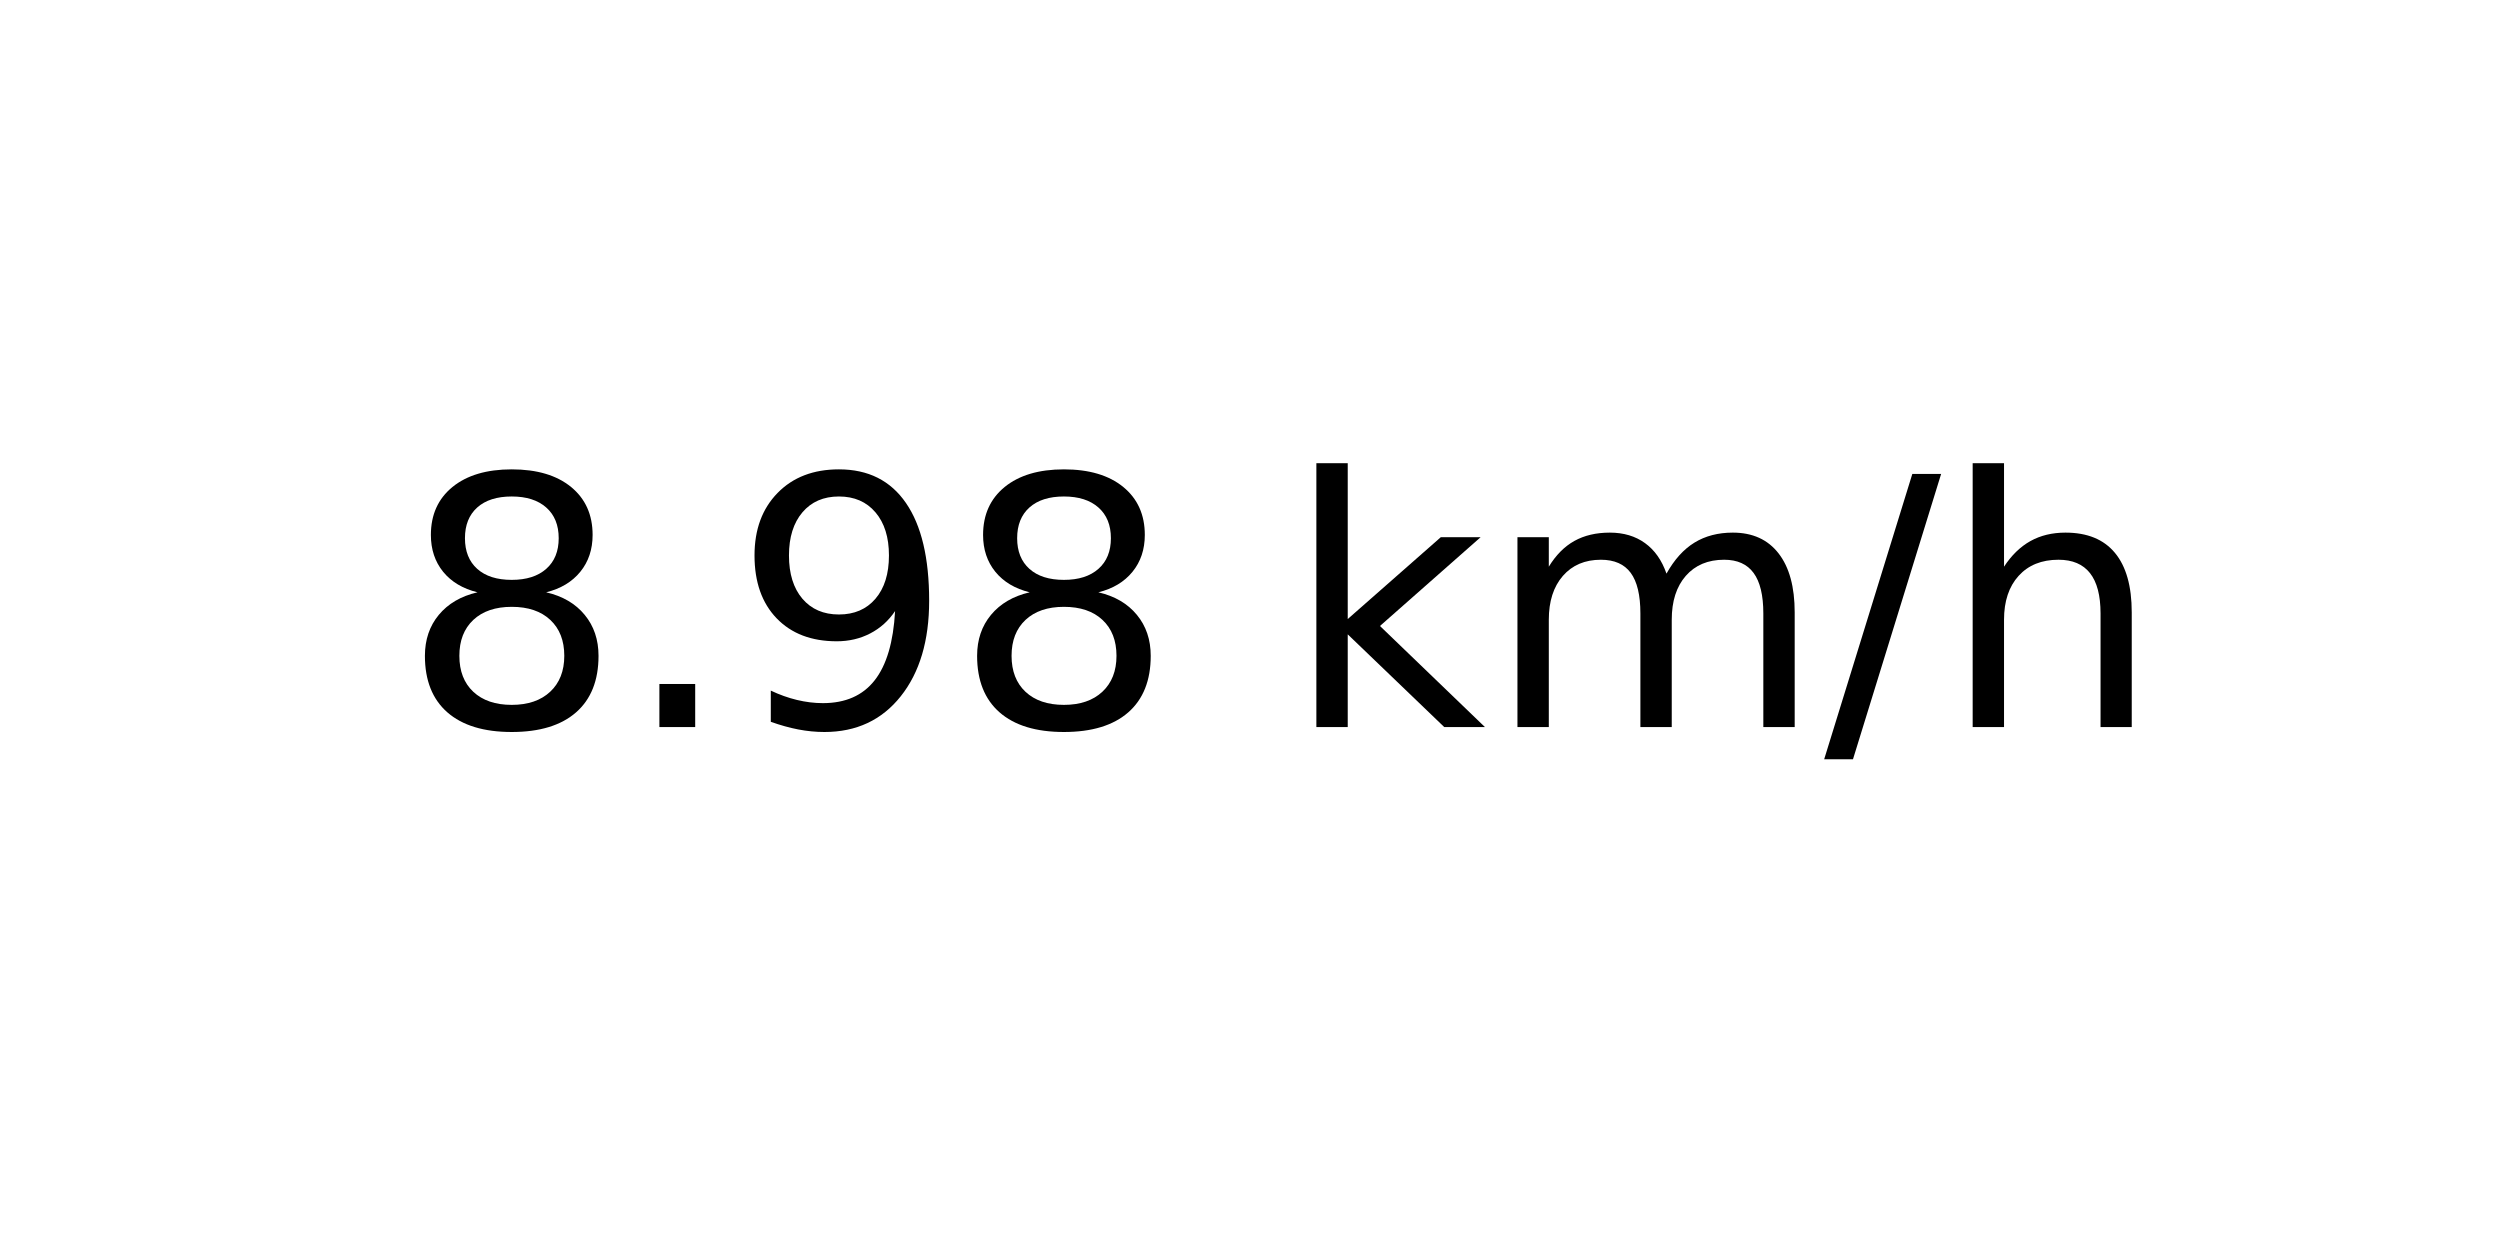
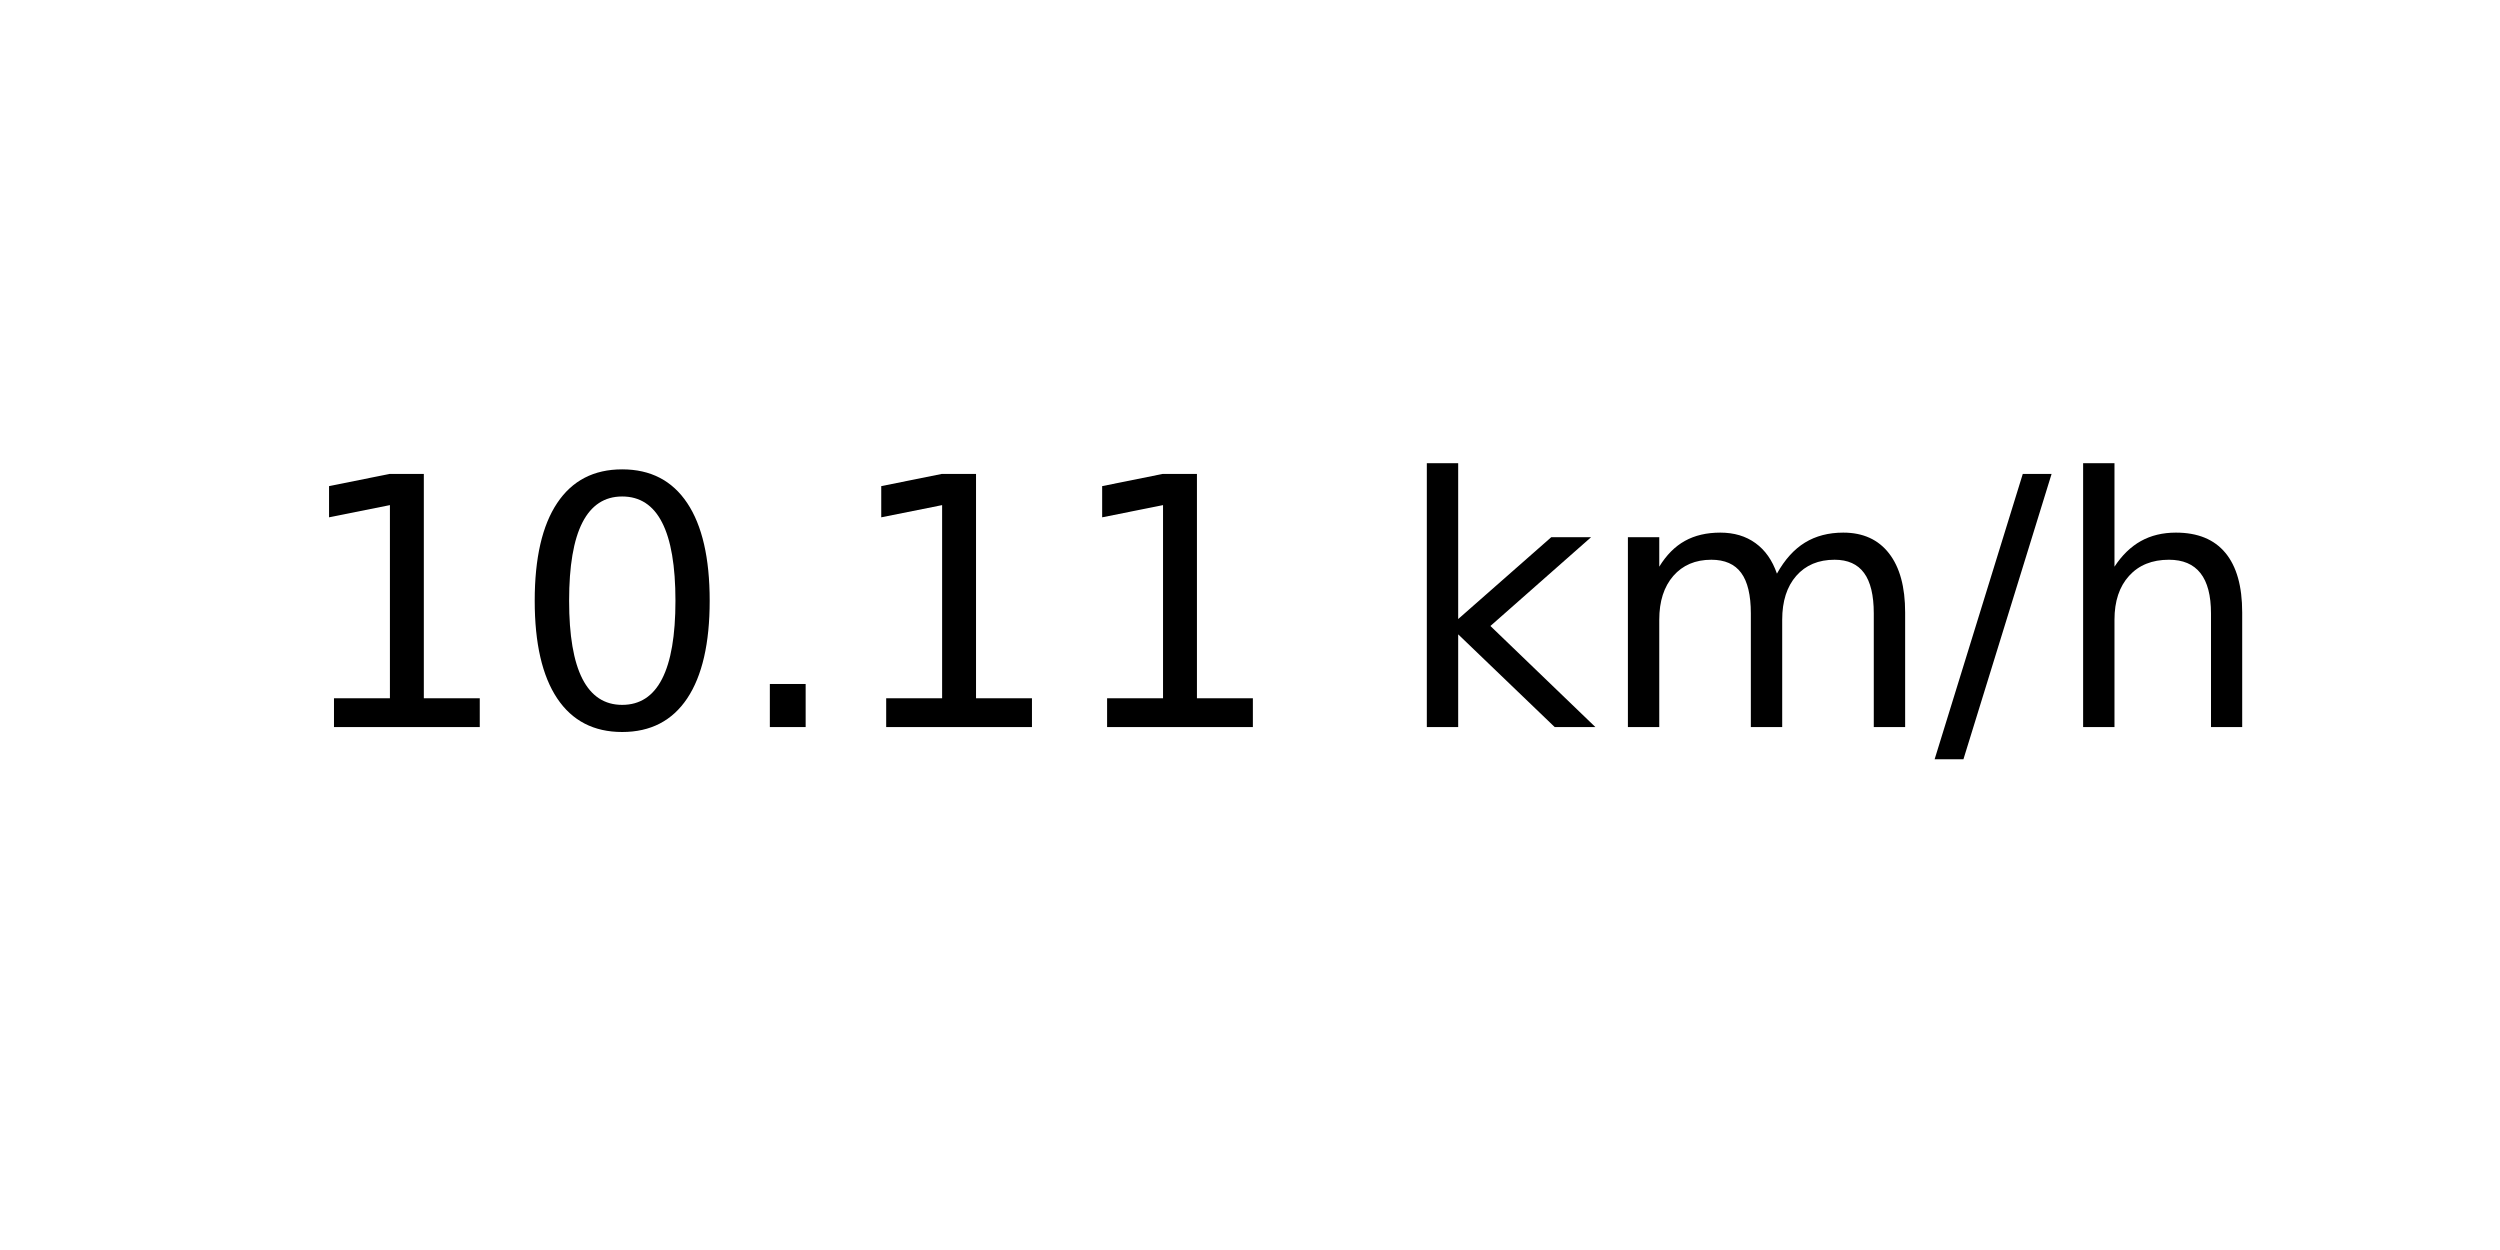
<svg xmlns="http://www.w3.org/2000/svg" xmlns:xlink="http://www.w3.org/1999/xlink" width="72pt" height="36pt" viewBox="0 0 72 36" version="1.1">
  <defs>
    <style type="text/css">*{stroke-linejoin: round; stroke-linecap: butt}</style>
  </defs>
  <g id="figure_1">
    <g id="axes_1">
      <g id="text_1">
-         <g transform="translate(11.55937 20.93937) scale(0.1 -0.1)">
+         <g transform="translate(8.378125 20.93937) scale(0.1 -0.1)">
          <defs>
-             <path id="DejaVuSans-38" d="M 2034 2216  Q 1584 2216 1326 1975  Q 1069 1734 1069 1313  Q 1069 891 1326 650  Q 1584 409 2034 409  Q 2484 409 2743 651  Q 3003 894 3003 1313  Q 3003 1734 2745 1975  Q 2488 2216 2034 2216  z M 1403 2484  Q 997 2584 770 2862  Q 544 3141 544 3541  Q 544 4100 942 4425  Q 1341 4750 2034 4750  Q 2731 4750 3128 4425  Q 3525 4100 3525 3541  Q 3525 3141 3298 2862  Q 3072 2584 2669 2484  Q 3125 2378 3379 2068  Q 3634 1759 3634 1313  Q 3634 634 3220 271  Q 2806 -91 2034 -91  Q 1263 -91 848 271  Q 434 634 434 1313  Q 434 1759 690 2068  Q 947 2378 1403 2484  z M 1172 3481  Q 1172 3119 1398 2916  Q 1625 2713 2034 2713  Q 2441 2713 2670 2916  Q 2900 3119 2900 3481  Q 2900 3844 2670 4047  Q 2441 4250 2034 4250  Q 1625 4250 1398 4047  Q 1172 3844 1172 3481  z " transform="scale(0.015625)" />
+             <path id="DejaVuSans-31" d="M 794 531  L 1825 531  L 1825 4091  L 703 3866  L 703 4441  L 1819 4666  L 2450 4666  L 2450 531  L 3481 531  L 3481 0  L 794 0  L 794 531  z " transform="scale(0.015625)" />
+             <path id="DejaVuSans-30" d="M 2034 4250  Q 1547 4250 1301 3770  Q 1056 3291 1056 2328  Q 1056 1369 1301 889  Q 1547 409 2034 409  Q 2525 409 2770 889  Q 3016 1369 3016 2328  Q 3016 3291 2770 3770  Q 2525 4250 2034 4250  z M 2034 4750  Q 2819 4750 3233 4129  Q 3647 3509 3647 2328  Q 3647 1150 3233 529  Q 2819 -91 2034 -91  Q 1250 -91 836 529  Q 422 1150 422 2328  Q 422 3509 836 4129  Q 1250 4750 2034 4750  z " transform="scale(0.015625)" />
            <path id="DejaVuSans-2e" d="M 684 794  L 1344 794  L 1344 0  L 684 0  L 684 794  z " transform="scale(0.015625)" />
-             <path id="DejaVuSans-39" d="M 703 97  L 703 672  Q 941 559 1184 500  Q 1428 441 1663 441  Q 2288 441 2617 861  Q 2947 1281 2994 2138  Q 2813 1869 2534 1725  Q 2256 1581 1919 1581  Q 1219 1581 811 2004  Q 403 2428 403 3163  Q 403 3881 828 4315  Q 1253 4750 1959 4750  Q 2769 4750 3195 4129  Q 3622 3509 3622 2328  Q 3622 1225 3098 567  Q 2575 -91 1691 -91  Q 1453 -91 1209 -44  Q 966 3 703 97  z M 1959 2075  Q 2384 2075 2632 2365  Q 2881 2656 2881 3163  Q 2881 3666 2632 3958  Q 2384 4250 1959 4250  Q 1534 4250 1286 3958  Q 1038 3666 1038 3163  Q 1038 2656 1286 2365  Q 1534 2075 1959 2075  z " transform="scale(0.015625)" />
            <path id="DejaVuSans-20" transform="scale(0.015625)" />
            <path id="DejaVuSans-6b" d="M 581 4863  L 1159 4863  L 1159 1991  L 2875 3500  L 3609 3500  L 1753 1863  L 3688 0  L 2938 0  L 1159 1709  L 1159 0  L 581 0  L 581 4863  z " transform="scale(0.015625)" />
            <path id="DejaVuSans-6d" d="M 3328 2828  Q 3544 3216 3844 3400  Q 4144 3584 4550 3584  Q 5097 3584 5394 3201  Q 5691 2819 5691 2113  L 5691 0  L 5113 0  L 5113 2094  Q 5113 2597 4934 2840  Q 4756 3084 4391 3084  Q 3944 3084 3684 2787  Q 3425 2491 3425 1978  L 3425 0  L 2847 0  L 2847 2094  Q 2847 2600 2669 2842  Q 2491 3084 2119 3084  Q 1678 3084 1418 2786  Q 1159 2488 1159 1978  L 1159 0  L 581 0  L 581 3500  L 1159 3500  L 1159 2956  Q 1356 3278 1631 3431  Q 1906 3584 2284 3584  Q 2666 3584 2933 3390  Q 3200 3197 3328 2828  z " transform="scale(0.015625)" />
            <path id="DejaVuSans-2f" d="M 1625 4666  L 2156 4666  L 531 -594  L 0 -594  L 1625 4666  z " transform="scale(0.015625)" />
            <path id="DejaVuSans-68" d="M 3513 2113  L 3513 0  L 2938 0  L 2938 2094  Q 2938 2591 2744 2837  Q 2550 3084 2163 3084  Q 1697 3084 1428 2787  Q 1159 2491 1159 1978  L 1159 0  L 581 0  L 581 4863  L 1159 4863  L 1159 2956  Q 1366 3272 1645 3428  Q 1925 3584 2291 3584  Q 2894 3584 3203 3211  Q 3513 2838 3513 2113  z " transform="scale(0.015625)" />
          </defs>
-           <use xlink:href="#DejaVuSans-38" />
-           <use xlink:href="#DejaVuSans-2e" x="63.623" />
-           <use xlink:href="#DejaVuSans-39" x="95.41" />
-           <use xlink:href="#DejaVuSans-38" x="159.033" />
-           <use xlink:href="#DejaVuSans-20" x="222.656" />
-           <use xlink:href="#DejaVuSans-6b" x="254.443" />
-           <use xlink:href="#DejaVuSans-6d" x="312.354" />
-           <use xlink:href="#DejaVuSans-2f" x="409.766" />
-           <use xlink:href="#DejaVuSans-68" x="443.457" />
+           <use xlink:href="#DejaVuSans-31" />
+           <use xlink:href="#DejaVuSans-30" x="63.623" />
+           <use xlink:href="#DejaVuSans-2e" x="127.246" />
+           <use xlink:href="#DejaVuSans-31" x="159.033" />
+           <use xlink:href="#DejaVuSans-31" x="222.656" />
+           <use xlink:href="#DejaVuSans-20" x="286.279" />
+           <use xlink:href="#DejaVuSans-6b" x="318.066" />
+           <use xlink:href="#DejaVuSans-6d" x="375.977" />
+           <use xlink:href="#DejaVuSans-2f" x="473.389" />
+           <use xlink:href="#DejaVuSans-68" x="507.08" />
        </g>
      </g>
    </g>
  </g>
</svg>
